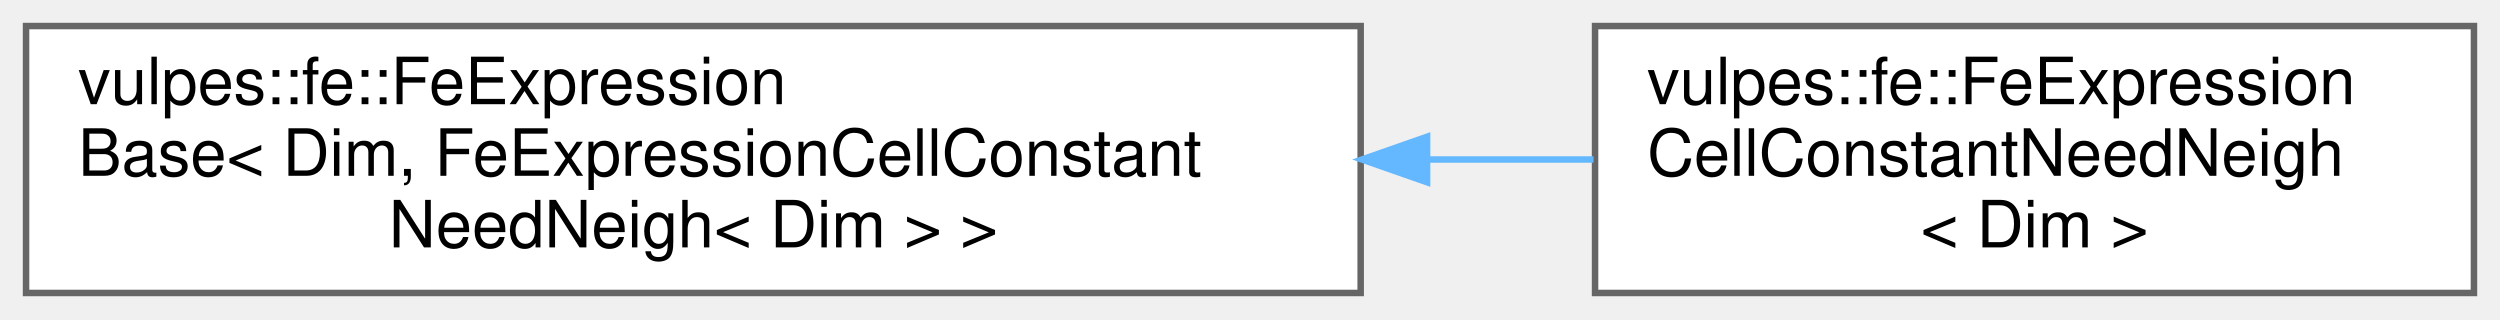
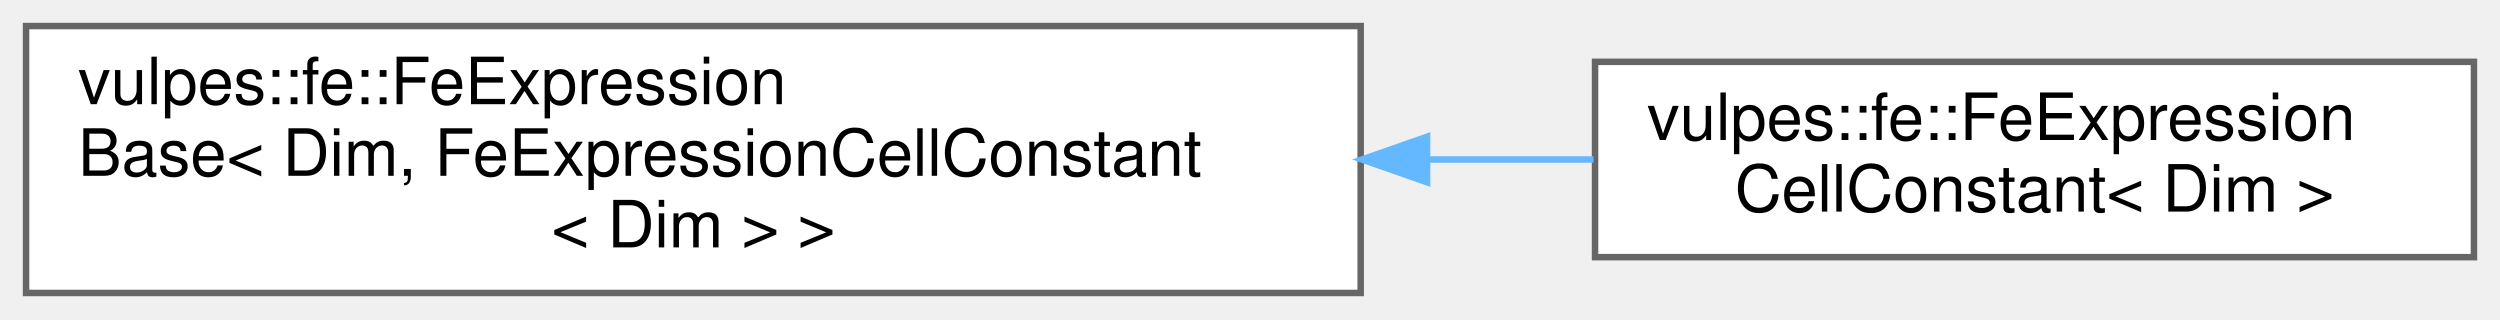
<svg xmlns="http://www.w3.org/2000/svg" xmlns:xlink="http://www.w3.org/1999/xlink" width="384pt" height="49pt" viewBox="0.00 0.00 384.00 49.00">
  <g id="graph0" class="graph" transform="scale(1 1) rotate(0) translate(4 45)">
    <g id="Node000000" class="node">
      <g id="a_Node000000">
        <a xlink:href="classvulpes_1_1fe_1_1FeExpressionBase.html" target="_top" xlink:title=" ">
          <polygon fill="white" stroke="#666666" points="205,-41 0,-41 0,0 205,0 205,-41" />
          <text text-anchor="start" x="8" y="-29" font-family="Helvetica,sans-Serif" font-size="10.00">vulpes::fe::FeExpression</text>
          <text text-anchor="start" x="8" y="-18" font-family="Helvetica,sans-Serif" font-size="10.00">Base&lt; Dim, FeExpressionCellConstant</text>
-           <text text-anchor="middle" x="102.5" y="-7" font-family="Helvetica,sans-Serif" font-size="10.00">NeedNeigh&lt; Dim &gt; &gt;</text>
+           <text text-anchor="middle" x="102.5" y="-7" font-family="Helvetica,sans-Serif" font-size="10.00">&lt; Dim &gt; &gt;</text>
        </a>
      </g>
    </g>
    <g id="Node000001" class="node">
      <g id="a_Node000001">
-         <a xlink:href="classvulpes_1_1fe_1_1FeExpressionCellConstantNeedNeigh.html" target="_top" xlink:title=" ">
-           <polygon fill="white" stroke="#666666" points="376,-41 241,-41 241,0 376,0 376,-41" />
-           <text text-anchor="start" x="249" y="-29" font-family="Helvetica,sans-Serif" font-size="10.00">vulpes::fe::FeExpression</text>
-           <text text-anchor="start" x="249" y="-18" font-family="Helvetica,sans-Serif" font-size="10.00">CellConstantNeedNeigh</text>
-           <text text-anchor="middle" x="308.5" y="-7" font-family="Helvetica,sans-Serif" font-size="10.00">&lt; Dim &gt;</text>
+         <a xlink:href="classvulpes_1_1fe_1_1FeExpressionCellConstant.html" target="_top" xlink:title=" ">
+           <polygon fill="white" stroke="#666666" points="376,-35.5 241,-35.5 241,-5.5 376,-5.5 376,-35.5" />
+           <text text-anchor="start" x="249" y="-23.5" font-family="Helvetica,sans-Serif" font-size="10.00">vulpes::fe::FeExpression</text>
+           <text text-anchor="middle" x="308.5" y="-12.5" font-family="Helvetica,sans-Serif" font-size="10.00">CellConstant&lt; Dim &gt;</text>
        </a>
      </g>
    </g>
    <g id="edge38_Node000000_Node000001" class="edge">
      <g id="a_edge38_Node000000_Node000001">
        <a xlink:title=" ">
          <path fill="none" stroke="#63b8ff" d="M215.38,-20.5C224.02,-20.5 232.57,-20.5 240.77,-20.5" />
          <polygon fill="#63b8ff" stroke="#63b8ff" points="215.2,-17 205.2,-20.5 215.2,-24 215.2,-17" />
        </a>
      </g>
    </g>
  </g>
</svg>
